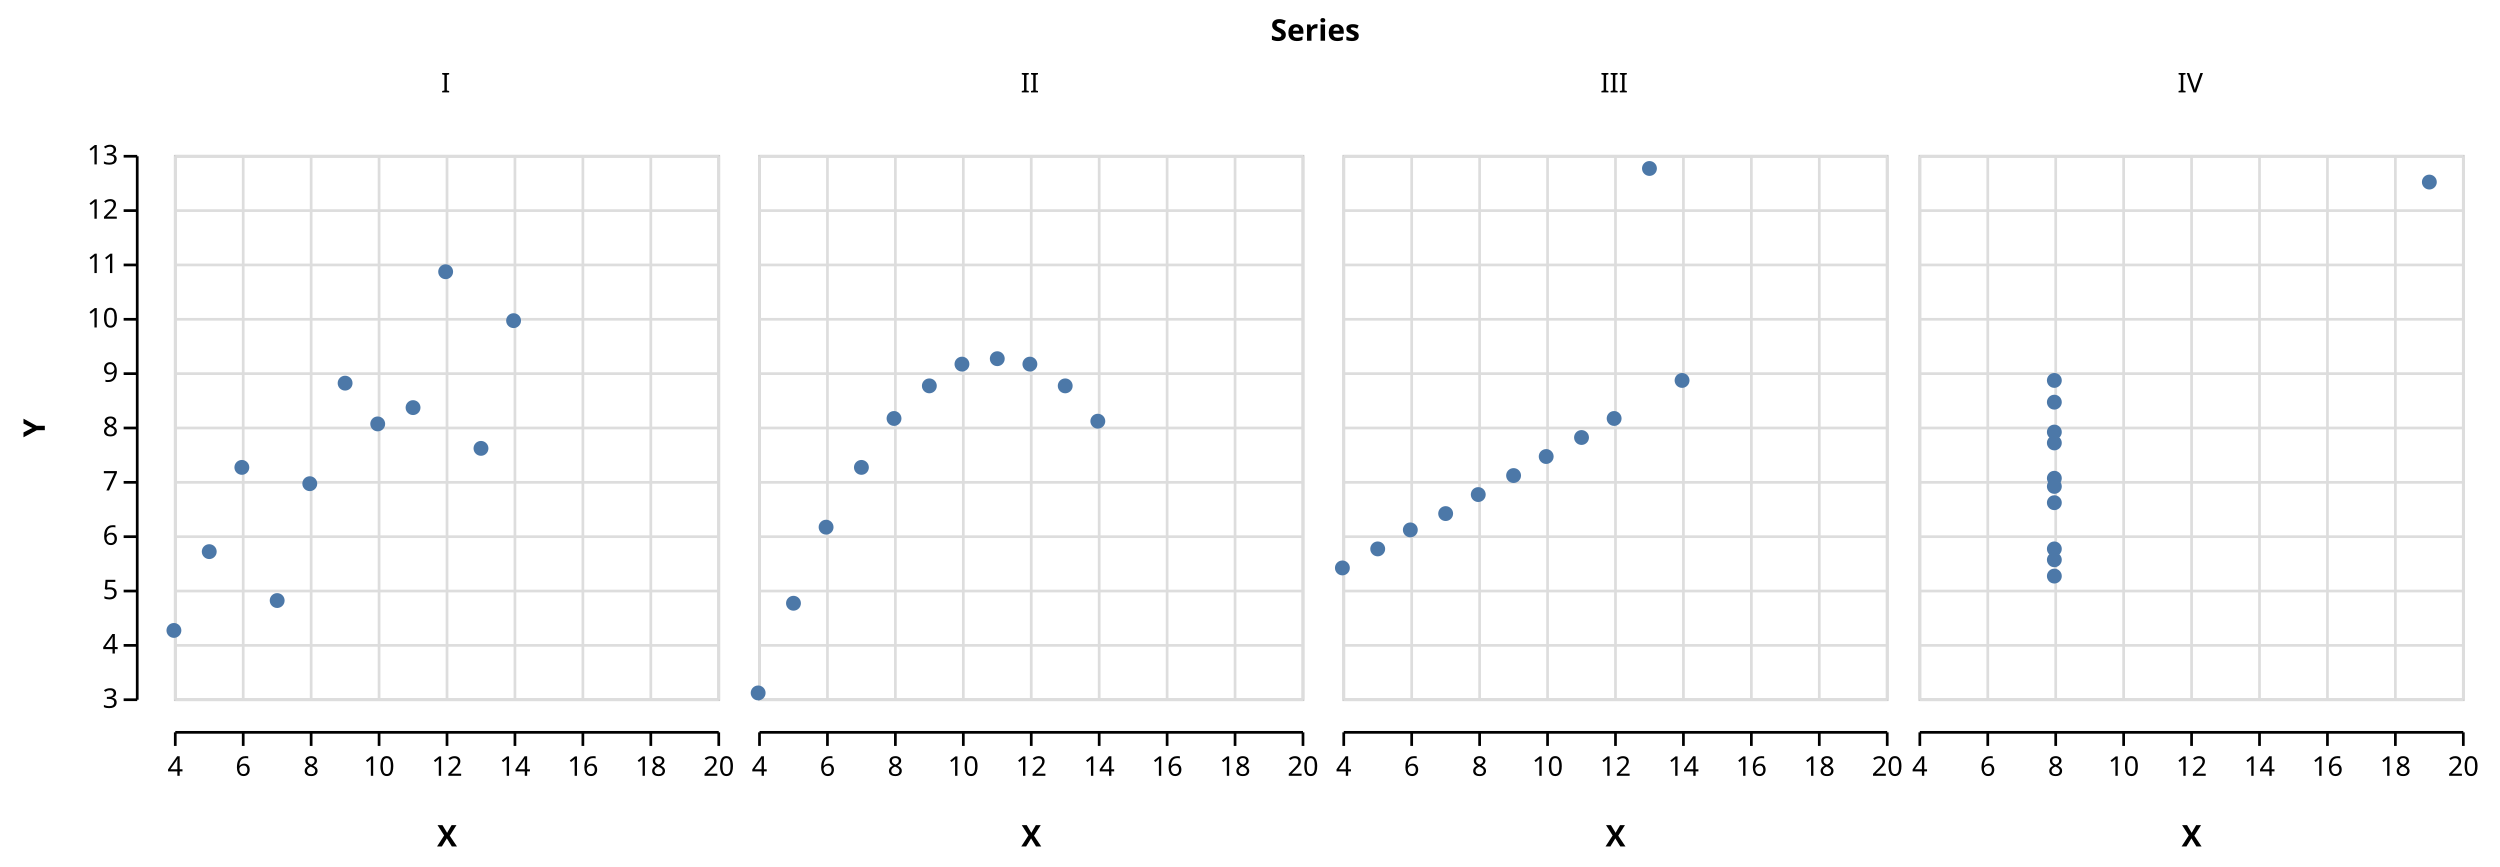
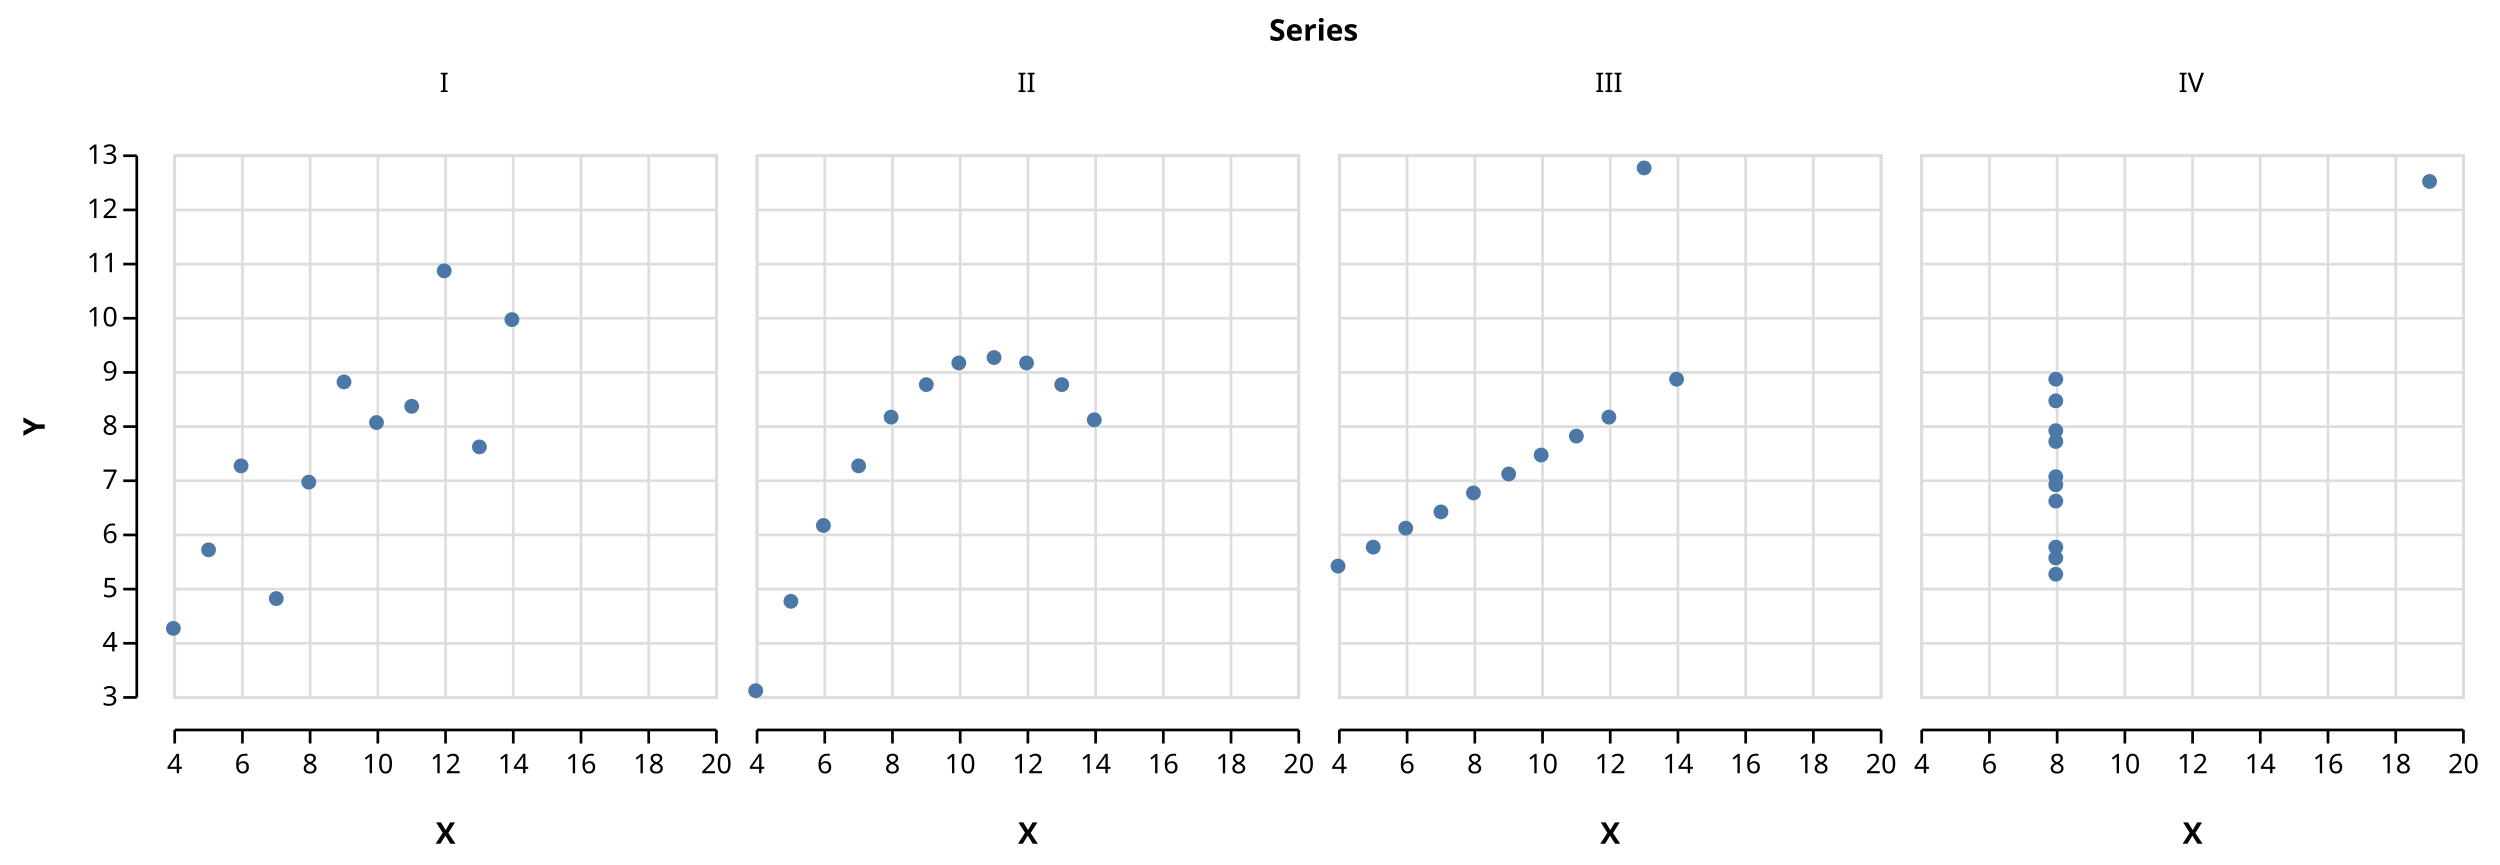
- <svg xmlns="http://www.w3.org/2000/svg" class="marks" width="920" height="319" viewBox="0 0 920 319" version="1.1">
+ <svg xmlns="http://www.w3.org/2000/svg" class="marks" width="923" height="319" viewBox="0 0 923 319" version="1.1">
  <g transform="translate(64,57)">
    <g class="mark-group role-frame root">
      <g transform="translate(0,0)">
        <path class="background" d="M0,0h0v0h0Z" style="fill: none;" />
        <g>
          <g class="mark-group role-column-title column_title">
-             <g transform="translate(420,-42)">
+             <g transform="translate(421,-42)">
              <path class="background" d="M0,0h0v0h0Z" style="fill: none;" />
              <g>
                <g class="mark-text role-column-title-text">
                  <text text-anchor="middle" transform="translate(0,0)" style="font: bold 11px sans-serif; fill: black;">Series</text>
                </g>
              </g>
            </g>
          </g>
          <g class="mark-group role-row-header row_header">
            <g transform="translate(-14,0)">
              <path class="background" d="M0,0h0v200h0Z" style="fill: none;" />
              <g>
                <g class="mark-group role-axis">
                  <g transform="translate(0.5,0.5)">
                    <path class="background" d="M0,0h0v0h0Z" style="pointer-events: none; fill: none;" />
                    <g>
                      <g class="mark-rule role-axis-tick" style="pointer-events: none;">
                        <line transform="translate(0,200)" x2="-5" y2="0" style="fill: none; stroke: #000; stroke-width: 1; opacity: 1;" />
                        <line transform="translate(0,180)" x2="-5" y2="0" style="fill: none; stroke: #000; stroke-width: 1; opacity: 1;" />
                        <line transform="translate(0,160)" x2="-5" y2="0" style="fill: none; stroke: #000; stroke-width: 1; opacity: 1;" />
                        <line transform="translate(0,140)" x2="-5" y2="0" style="fill: none; stroke: #000; stroke-width: 1; opacity: 1;" />
                        <line transform="translate(0,120)" x2="-5" y2="0" style="fill: none; stroke: #000; stroke-width: 1; opacity: 1;" />
                        <line transform="translate(0,100)" x2="-5" y2="0" style="fill: none; stroke: #000; stroke-width: 1; opacity: 1;" />
                        <line transform="translate(0,80)" x2="-5" y2="0" style="fill: none; stroke: #000; stroke-width: 1; opacity: 1;" />
                        <line transform="translate(0,60)" x2="-5" y2="0" style="fill: none; stroke: #000; stroke-width: 1; opacity: 1;" />
                        <line transform="translate(0,40)" x2="-5" y2="0" style="fill: none; stroke: #000; stroke-width: 1; opacity: 1;" />
                        <line transform="translate(0,20)" x2="-5" y2="0" style="fill: none; stroke: #000; stroke-width: 1; opacity: 1;" />
                        <line transform="translate(0,0)" x2="-5" y2="0" style="fill: none; stroke: #000; stroke-width: 1; opacity: 1;" />
                      </g>
                      <g class="mark-text role-axis-label" style="pointer-events: none;">
                        <text text-anchor="end" transform="translate(-7,203)" style="font: 10px sans-serif; fill: #000; opacity: 1;">3</text>
                        <text text-anchor="end" transform="translate(-7,183)" style="font: 10px sans-serif; fill: #000; opacity: 1;">4</text>
                        <text text-anchor="end" transform="translate(-7,163)" style="font: 10px sans-serif; fill: #000; opacity: 1;">5</text>
                        <text text-anchor="end" transform="translate(-7,143)" style="font: 10px sans-serif; fill: #000; opacity: 1;">6</text>
                        <text text-anchor="end" transform="translate(-7,123)" style="font: 10px sans-serif; fill: #000; opacity: 1;">7</text>
                        <text text-anchor="end" transform="translate(-7,103)" style="font: 10px sans-serif; fill: #000; opacity: 1;">8</text>
                        <text text-anchor="end" transform="translate(-7,83)" style="font: 10px sans-serif; fill: #000; opacity: 1;">9</text>
                        <text text-anchor="end" transform="translate(-7,63)" style="font: 10px sans-serif; fill: #000; opacity: 1;">10</text>
                        <text text-anchor="end" transform="translate(-7,43)" style="font: 10px sans-serif; fill: #000; opacity: 1;">11</text>
                        <text text-anchor="end" transform="translate(-7,23)" style="font: 10px sans-serif; fill: #000; opacity: 1;">12</text>
                        <text text-anchor="end" transform="translate(-7,3)" style="font: 10px sans-serif; fill: #000; opacity: 1;">13</text>
                      </g>
                      <g class="mark-rule role-axis-domain" style="pointer-events: none;">
                        <line transform="translate(0,200)" x2="0" y2="-200" style="fill: none; stroke: #000; stroke-width: 1; opacity: 1;" />
                      </g>
                      <g class="mark-text role-axis-title" style="pointer-events: none;">
                        <text text-anchor="middle" transform="translate(-32,100) rotate(-90) translate(0,-2)" style="font: bold 11px sans-serif; fill: #000; opacity: 1;">Y</text>
                      </g>
                    </g>
                  </g>
                </g>
              </g>
            </g>
          </g>
          <g class="mark-group role-column-header column_header">
            <g transform="translate(0,-11)">
              <path class="background" d="M0,0h200v0h-200Z" style="fill: none;" />
              <g>
                <g class="mark-text role-title" style="pointer-events: none;">
                  <text text-anchor="middle" transform="translate(100,-12)" style="font: normal 10px sans-serif; fill: #000; opacity: 1;">I</text>
                </g>
              </g>
            </g>
            <g transform="translate(215,-11)">
              <path class="background" d="M0,0h200v0h-200Z" style="fill: none;" />
              <g>
                <g class="mark-text role-title" style="pointer-events: none;">
                  <text text-anchor="middle" transform="translate(100,-12)" style="font: normal 10px sans-serif; fill: #000; opacity: 1;">II</text>
                </g>
              </g>
            </g>
            <g transform="translate(430,-11)">
              <path class="background" d="M0,0h200v0h-200Z" style="fill: none;" />
              <g>
                <g class="mark-text role-title" style="pointer-events: none;">
                  <text text-anchor="middle" transform="translate(100,-12)" style="font: normal 10px sans-serif; fill: #000; opacity: 1;">III</text>
                </g>
              </g>
            </g>
-             <g transform="translate(642,-11)">
+             <g transform="translate(645,-11)">
              <path class="background" d="M0,0h200v0h-200Z" style="fill: none;" />
              <g>
                <g class="mark-text role-title" style="pointer-events: none;">
                  <text text-anchor="middle" transform="translate(100,-12)" style="font: normal 10px sans-serif; fill: #000; opacity: 1;">IV</text>
                </g>
              </g>
            </g>
          </g>
          <g class="mark-group role-column-footer column_footer">
            <g transform="translate(0,212)">
              <path class="background" d="M0,0h200v0h-200Z" style="fill: none;" />
              <g>
                <g class="mark-group role-axis">
                  <g transform="translate(0.5,0.5)">
                    <path class="background" d="M0,0h0v0h0Z" style="pointer-events: none; fill: none;" />
                    <g>
                      <g class="mark-rule role-axis-tick" style="pointer-events: none;">
                        <line transform="translate(0,0)" x2="0" y2="5" style="fill: none; stroke: #000; stroke-width: 1; opacity: 1;" />
                        <line transform="translate(25,0)" x2="0" y2="5" style="fill: none; stroke: #000; stroke-width: 1; opacity: 1;" />
                        <line transform="translate(50,0)" x2="0" y2="5" style="fill: none; stroke: #000; stroke-width: 1; opacity: 1;" />
                        <line transform="translate(75,0)" x2="0" y2="5" style="fill: none; stroke: #000; stroke-width: 1; opacity: 1;" />
                        <line transform="translate(100,0)" x2="0" y2="5" style="fill: none; stroke: #000; stroke-width: 1; opacity: 1;" />
                        <line transform="translate(125,0)" x2="0" y2="5" style="fill: none; stroke: #000; stroke-width: 1; opacity: 1;" />
                        <line transform="translate(150,0)" x2="0" y2="5" style="fill: none; stroke: #000; stroke-width: 1; opacity: 1;" />
                        <line transform="translate(175,0)" x2="0" y2="5" style="fill: none; stroke: #000; stroke-width: 1; opacity: 1;" />
                        <line transform="translate(200,0)" x2="0" y2="5" style="fill: none; stroke: #000; stroke-width: 1; opacity: 1;" />
                      </g>
                      <g class="mark-text role-axis-label" style="pointer-events: none;">
                        <text text-anchor="middle" transform="translate(0,16)" style="font: 10px sans-serif; fill: #000; opacity: 1;">4</text>
                        <text text-anchor="middle" transform="translate(25,16)" style="font: 10px sans-serif; fill: #000; opacity: 1;">6</text>
                        <text text-anchor="middle" transform="translate(50,16)" style="font: 10px sans-serif; fill: #000; opacity: 1;">8</text>
                        <text text-anchor="middle" transform="translate(75,16)" style="font: 10px sans-serif; fill: #000; opacity: 1;">10</text>
                        <text text-anchor="middle" transform="translate(100,16)" style="font: 10px sans-serif; fill: #000; opacity: 1;">12</text>
                        <text text-anchor="middle" transform="translate(125,16)" style="font: 10px sans-serif; fill: #000; opacity: 1;">14</text>
                        <text text-anchor="middle" transform="translate(150,16)" style="font: 10px sans-serif; fill: #000; opacity: 1;">16</text>
                        <text text-anchor="middle" transform="translate(175,16)" style="font: 10px sans-serif; fill: #000; opacity: 1;">18</text>
                        <text text-anchor="middle" transform="translate(200,16)" style="font: 10px sans-serif; fill: #000; opacity: 1;">20</text>
                      </g>
                      <g class="mark-rule role-axis-domain" style="pointer-events: none;">
                        <line transform="translate(0,0)" x2="200" y2="0" style="fill: none; stroke: #000; stroke-width: 1; opacity: 1;" />
                      </g>
                      <g class="mark-text role-axis-title" style="pointer-events: none;">
                        <text text-anchor="middle" transform="translate(100,42)" style="font: bold 11px sans-serif; fill: #000; opacity: 1;">X</text>
                      </g>
                    </g>
                  </g>
                </g>
              </g>
            </g>
            <g transform="translate(215,212)">
              <path class="background" d="M0,0h200v0h-200Z" style="fill: none;" />
              <g>
                <g class="mark-group role-axis">
                  <g transform="translate(0.5,0.5)">
                    <path class="background" d="M0,0h0v0h0Z" style="pointer-events: none; fill: none;" />
                    <g>
                      <g class="mark-rule role-axis-tick" style="pointer-events: none;">
                        <line transform="translate(0,0)" x2="0" y2="5" style="fill: none; stroke: #000; stroke-width: 1; opacity: 1;" />
                        <line transform="translate(25,0)" x2="0" y2="5" style="fill: none; stroke: #000; stroke-width: 1; opacity: 1;" />
                        <line transform="translate(50,0)" x2="0" y2="5" style="fill: none; stroke: #000; stroke-width: 1; opacity: 1;" />
                        <line transform="translate(75,0)" x2="0" y2="5" style="fill: none; stroke: #000; stroke-width: 1; opacity: 1;" />
                        <line transform="translate(100,0)" x2="0" y2="5" style="fill: none; stroke: #000; stroke-width: 1; opacity: 1;" />
                        <line transform="translate(125,0)" x2="0" y2="5" style="fill: none; stroke: #000; stroke-width: 1; opacity: 1;" />
                        <line transform="translate(150,0)" x2="0" y2="5" style="fill: none; stroke: #000; stroke-width: 1; opacity: 1;" />
                        <line transform="translate(175,0)" x2="0" y2="5" style="fill: none; stroke: #000; stroke-width: 1; opacity: 1;" />
                        <line transform="translate(200,0)" x2="0" y2="5" style="fill: none; stroke: #000; stroke-width: 1; opacity: 1;" />
                      </g>
                      <g class="mark-text role-axis-label" style="pointer-events: none;">
                        <text text-anchor="middle" transform="translate(0,16)" style="font: 10px sans-serif; fill: #000; opacity: 1;">4</text>
                        <text text-anchor="middle" transform="translate(25,16)" style="font: 10px sans-serif; fill: #000; opacity: 1;">6</text>
                        <text text-anchor="middle" transform="translate(50,16)" style="font: 10px sans-serif; fill: #000; opacity: 1;">8</text>
                        <text text-anchor="middle" transform="translate(75,16)" style="font: 10px sans-serif; fill: #000; opacity: 1;">10</text>
                        <text text-anchor="middle" transform="translate(100,16)" style="font: 10px sans-serif; fill: #000; opacity: 1;">12</text>
                        <text text-anchor="middle" transform="translate(125,16)" style="font: 10px sans-serif; fill: #000; opacity: 1;">14</text>
                        <text text-anchor="middle" transform="translate(150,16)" style="font: 10px sans-serif; fill: #000; opacity: 1;">16</text>
                        <text text-anchor="middle" transform="translate(175,16)" style="font: 10px sans-serif; fill: #000; opacity: 1;">18</text>
                        <text text-anchor="middle" transform="translate(200,16)" style="font: 10px sans-serif; fill: #000; opacity: 1;">20</text>
                      </g>
                      <g class="mark-rule role-axis-domain" style="pointer-events: none;">
                        <line transform="translate(0,0)" x2="200" y2="0" style="fill: none; stroke: #000; stroke-width: 1; opacity: 1;" />
                      </g>
                      <g class="mark-text role-axis-title" style="pointer-events: none;">
                        <text text-anchor="middle" transform="translate(100,42)" style="font: bold 11px sans-serif; fill: #000; opacity: 1;">X</text>
                      </g>
                    </g>
                  </g>
                </g>
              </g>
            </g>
            <g transform="translate(430,212)">
              <path class="background" d="M0,0h200v0h-200Z" style="fill: none;" />
              <g>
                <g class="mark-group role-axis">
                  <g transform="translate(0.5,0.5)">
                    <path class="background" d="M0,0h0v0h0Z" style="pointer-events: none; fill: none;" />
                    <g>
                      <g class="mark-rule role-axis-tick" style="pointer-events: none;">
                        <line transform="translate(0,0)" x2="0" y2="5" style="fill: none; stroke: #000; stroke-width: 1; opacity: 1;" />
                        <line transform="translate(25,0)" x2="0" y2="5" style="fill: none; stroke: #000; stroke-width: 1; opacity: 1;" />
                        <line transform="translate(50,0)" x2="0" y2="5" style="fill: none; stroke: #000; stroke-width: 1; opacity: 1;" />
                        <line transform="translate(75,0)" x2="0" y2="5" style="fill: none; stroke: #000; stroke-width: 1; opacity: 1;" />
                        <line transform="translate(100,0)" x2="0" y2="5" style="fill: none; stroke: #000; stroke-width: 1; opacity: 1;" />
                        <line transform="translate(125,0)" x2="0" y2="5" style="fill: none; stroke: #000; stroke-width: 1; opacity: 1;" />
                        <line transform="translate(150,0)" x2="0" y2="5" style="fill: none; stroke: #000; stroke-width: 1; opacity: 1;" />
                        <line transform="translate(175,0)" x2="0" y2="5" style="fill: none; stroke: #000; stroke-width: 1; opacity: 1;" />
                        <line transform="translate(200,0)" x2="0" y2="5" style="fill: none; stroke: #000; stroke-width: 1; opacity: 1;" />
                      </g>
                      <g class="mark-text role-axis-label" style="pointer-events: none;">
                        <text text-anchor="middle" transform="translate(0,16)" style="font: 10px sans-serif; fill: #000; opacity: 1;">4</text>
                        <text text-anchor="middle" transform="translate(25,16)" style="font: 10px sans-serif; fill: #000; opacity: 1;">6</text>
                        <text text-anchor="middle" transform="translate(50,16)" style="font: 10px sans-serif; fill: #000; opacity: 1;">8</text>
                        <text text-anchor="middle" transform="translate(75,16)" style="font: 10px sans-serif; fill: #000; opacity: 1;">10</text>
                        <text text-anchor="middle" transform="translate(100,16)" style="font: 10px sans-serif; fill: #000; opacity: 1;">12</text>
                        <text text-anchor="middle" transform="translate(125,16)" style="font: 10px sans-serif; fill: #000; opacity: 1;">14</text>
                        <text text-anchor="middle" transform="translate(150,16)" style="font: 10px sans-serif; fill: #000; opacity: 1;">16</text>
                        <text text-anchor="middle" transform="translate(175,16)" style="font: 10px sans-serif; fill: #000; opacity: 1;">18</text>
                        <text text-anchor="middle" transform="translate(200,16)" style="font: 10px sans-serif; fill: #000; opacity: 1;">20</text>
                      </g>
                      <g class="mark-rule role-axis-domain" style="pointer-events: none;">
                        <line transform="translate(0,0)" x2="200" y2="0" style="fill: none; stroke: #000; stroke-width: 1; opacity: 1;" />
                      </g>
                      <g class="mark-text role-axis-title" style="pointer-events: none;">
                        <text text-anchor="middle" transform="translate(100,42)" style="font: bold 11px sans-serif; fill: #000; opacity: 1;">X</text>
                      </g>
                    </g>
                  </g>
                </g>
              </g>
            </g>
-             <g transform="translate(642,212)">
+             <g transform="translate(645,212)">
              <path class="background" d="M0,0h200v0h-200Z" style="fill: none;" />
              <g>
                <g class="mark-group role-axis">
                  <g transform="translate(0.5,0.5)">
                    <path class="background" d="M0,0h0v0h0Z" style="pointer-events: none; fill: none;" />
                    <g>
                      <g class="mark-rule role-axis-tick" style="pointer-events: none;">
                        <line transform="translate(0,0)" x2="0" y2="5" style="fill: none; stroke: #000; stroke-width: 1; opacity: 1;" />
                        <line transform="translate(25,0)" x2="0" y2="5" style="fill: none; stroke: #000; stroke-width: 1; opacity: 1;" />
                        <line transform="translate(50,0)" x2="0" y2="5" style="fill: none; stroke: #000; stroke-width: 1; opacity: 1;" />
                        <line transform="translate(75,0)" x2="0" y2="5" style="fill: none; stroke: #000; stroke-width: 1; opacity: 1;" />
                        <line transform="translate(100,0)" x2="0" y2="5" style="fill: none; stroke: #000; stroke-width: 1; opacity: 1;" />
                        <line transform="translate(125,0)" x2="0" y2="5" style="fill: none; stroke: #000; stroke-width: 1; opacity: 1;" />
                        <line transform="translate(150,0)" x2="0" y2="5" style="fill: none; stroke: #000; stroke-width: 1; opacity: 1;" />
                        <line transform="translate(175,0)" x2="0" y2="5" style="fill: none; stroke: #000; stroke-width: 1; opacity: 1;" />
                        <line transform="translate(200,0)" x2="0" y2="5" style="fill: none; stroke: #000; stroke-width: 1; opacity: 1;" />
                      </g>
                      <g class="mark-text role-axis-label" style="pointer-events: none;">
                        <text text-anchor="middle" transform="translate(0,16)" style="font: 10px sans-serif; fill: #000; opacity: 1;">4</text>
                        <text text-anchor="middle" transform="translate(25,16)" style="font: 10px sans-serif; fill: #000; opacity: 1;">6</text>
                        <text text-anchor="middle" transform="translate(50,16)" style="font: 10px sans-serif; fill: #000; opacity: 1;">8</text>
                        <text text-anchor="middle" transform="translate(75,16)" style="font: 10px sans-serif; fill: #000; opacity: 1;">10</text>
                        <text text-anchor="middle" transform="translate(100,16)" style="font: 10px sans-serif; fill: #000; opacity: 1;">12</text>
                        <text text-anchor="middle" transform="translate(125,16)" style="font: 10px sans-serif; fill: #000; opacity: 1;">14</text>
                        <text text-anchor="middle" transform="translate(150,16)" style="font: 10px sans-serif; fill: #000; opacity: 1;">16</text>
                        <text text-anchor="middle" transform="translate(175,16)" style="font: 10px sans-serif; fill: #000; opacity: 1;">18</text>
                        <text text-anchor="middle" transform="translate(200,16)" style="font: 10px sans-serif; fill: #000; opacity: 1;">20</text>
                      </g>
                      <g class="mark-rule role-axis-domain" style="pointer-events: none;">
                        <line transform="translate(0,0)" x2="200" y2="0" style="fill: none; stroke: #000; stroke-width: 1; opacity: 1;" />
                      </g>
                      <g class="mark-text role-axis-title" style="pointer-events: none;">
                        <text text-anchor="middle" transform="translate(100,42)" style="font: bold 11px sans-serif; fill: #000; opacity: 1;">X</text>
                      </g>
                    </g>
                  </g>
                </g>
              </g>
            </g>
          </g>
          <g class="mark-group role-scope cell">
            <g transform="translate(0,0)">
              <path class="background" d="M0.5,0.5h200v200h-200Z" style="fill: transparent; stroke: #ccc;" />
              <g>
                <g class="mark-group role-axis">
                  <g transform="translate(0.5,200.5)">
                    <path class="background" d="M0,0h0v0h0Z" style="pointer-events: none; fill: none;" />
                    <g>
                      <g class="mark-rule role-axis-grid" style="pointer-events: none;">
                        <line transform="translate(0,-200)" x2="0" y2="200" style="fill: none; stroke: #ddd; stroke-width: 1; stroke-dasharray: ; opacity: 1;" />
                        <line transform="translate(25,-200)" x2="0" y2="200" style="fill: none; stroke: #ddd; stroke-width: 1; stroke-dasharray: ; opacity: 1;" />
                        <line transform="translate(50,-200)" x2="0" y2="200" style="fill: none; stroke: #ddd; stroke-width: 1; stroke-dasharray: ; opacity: 1;" />
                        <line transform="translate(75,-200)" x2="0" y2="200" style="fill: none; stroke: #ddd; stroke-width: 1; stroke-dasharray: ; opacity: 1;" />
                        <line transform="translate(100,-200)" x2="0" y2="200" style="fill: none; stroke: #ddd; stroke-width: 1; stroke-dasharray: ; opacity: 1;" />
                        <line transform="translate(125,-200)" x2="0" y2="200" style="fill: none; stroke: #ddd; stroke-width: 1; stroke-dasharray: ; opacity: 1;" />
                        <line transform="translate(150,-200)" x2="0" y2="200" style="fill: none; stroke: #ddd; stroke-width: 1; stroke-dasharray: ; opacity: 1;" />
                        <line transform="translate(175,-200)" x2="0" y2="200" style="fill: none; stroke: #ddd; stroke-width: 1; stroke-dasharray: ; opacity: 1;" />
                        <line transform="translate(200,-200)" x2="0" y2="200" style="fill: none; stroke: #ddd; stroke-width: 1; stroke-dasharray: ; opacity: 1;" />
                      </g>
                    </g>
                  </g>
                </g>
                <g class="mark-group role-axis">
                  <g transform="translate(0.5,0.5)">
                    <path class="background" d="M0,0h0v0h0Z" style="pointer-events: none; fill: none;" />
                    <g>
                      <g class="mark-rule role-axis-grid" style="pointer-events: none;">
                        <line transform="translate(0,200)" x2="200" y2="0" style="fill: none; stroke: #ddd; stroke-width: 1; stroke-dasharray: ; opacity: 1;" />
                        <line transform="translate(0,180)" x2="200" y2="0" style="fill: none; stroke: #ddd; stroke-width: 1; stroke-dasharray: ; opacity: 1;" />
                        <line transform="translate(0,160)" x2="200" y2="0" style="fill: none; stroke: #ddd; stroke-width: 1; stroke-dasharray: ; opacity: 1;" />
                        <line transform="translate(0,140)" x2="200" y2="0" style="fill: none; stroke: #ddd; stroke-width: 1; stroke-dasharray: ; opacity: 1;" />
                        <line transform="translate(0,120)" x2="200" y2="0" style="fill: none; stroke: #ddd; stroke-width: 1; stroke-dasharray: ; opacity: 1;" />
                        <line transform="translate(0,100)" x2="200" y2="0" style="fill: none; stroke: #ddd; stroke-width: 1; stroke-dasharray: ; opacity: 1;" />
                        <line transform="translate(0,80)" x2="200" y2="0" style="fill: none; stroke: #ddd; stroke-width: 1; stroke-dasharray: ; opacity: 1;" />
                        <line transform="translate(0,60)" x2="200" y2="0" style="fill: none; stroke: #ddd; stroke-width: 1; stroke-dasharray: ; opacity: 1;" />
                        <line transform="translate(0,40)" x2="200" y2="0" style="fill: none; stroke: #ddd; stroke-width: 1; stroke-dasharray: ; opacity: 1;" />
                        <line transform="translate(0,20)" x2="200" y2="0" style="fill: none; stroke: #ddd; stroke-width: 1; stroke-dasharray: ; opacity: 1;" />
                        <line transform="translate(0,0)" x2="200" y2="0" style="fill: none; stroke: #ddd; stroke-width: 1; stroke-dasharray: ; opacity: 1;" />
                      </g>
                    </g>
                  </g>
                </g>
                <g class="mark-symbol role-circle child_marks">
                  <path transform="translate(75,99)" d="M2.739,0A2.739,2.739,0,1,1,-2.739,0A2.739,2.739,0,1,1,2.739,0" style="fill: #4c78a8; stroke-width: 2; opacity: 1;" />
                  <path transform="translate(50,121)" d="M2.739,0A2.739,2.739,0,1,1,-2.739,0A2.739,2.739,0,1,1,2.739,0" style="fill: #4c78a8; stroke-width: 2; opacity: 1;" />
                  <path transform="translate(113,108)" d="M2.739,0A2.739,2.739,0,1,1,-2.739,0A2.739,2.739,0,1,1,2.739,0" style="fill: #4c78a8; stroke-width: 2; opacity: 1;" />
                  <path transform="translate(63,84)" d="M2.739,0A2.739,2.739,0,1,1,-2.739,0A2.739,2.739,0,1,1,2.739,0" style="fill: #4c78a8; stroke-width: 2; opacity: 1;" />
                  <path transform="translate(88,93)" d="M2.739,0A2.739,2.739,0,1,1,-2.739,0A2.739,2.739,0,1,1,2.739,0" style="fill: #4c78a8; stroke-width: 2; opacity: 1;" />
                  <path transform="translate(125,61)" d="M2.739,0A2.739,2.739,0,1,1,-2.739,0A2.739,2.739,0,1,1,2.739,0" style="fill: #4c78a8; stroke-width: 2; opacity: 1;" />
                  <path transform="translate(25,115)" d="M2.739,0A2.739,2.739,0,1,1,-2.739,0A2.739,2.739,0,1,1,2.739,0" style="fill: #4c78a8; stroke-width: 2; opacity: 1;" />
                  <path transform="translate(0,175)" d="M2.739,0A2.739,2.739,0,1,1,-2.739,0A2.739,2.739,0,1,1,2.739,0" style="fill: #4c78a8; stroke-width: 2; opacity: 1;" />
                  <path transform="translate(100,43)" d="M2.739,0A2.739,2.739,0,1,1,-2.739,0A2.739,2.739,0,1,1,2.739,0" style="fill: #4c78a8; stroke-width: 2; opacity: 1;" />
                  <path transform="translate(38,164)" d="M2.739,0A2.739,2.739,0,1,1,-2.739,0A2.739,2.739,0,1,1,2.739,0" style="fill: #4c78a8; stroke-width: 2; opacity: 1;" />
                  <path transform="translate(13,146)" d="M2.739,0A2.739,2.739,0,1,1,-2.739,0A2.739,2.739,0,1,1,2.739,0" style="fill: #4c78a8; stroke-width: 2; opacity: 1;" />
                </g>
              </g>
            </g>
            <g transform="translate(215,0)">
              <path class="background" d="M0.5,0.5h200v200h-200Z" style="fill: transparent; stroke: #ccc;" />
              <g>
                <g class="mark-group role-axis">
                  <g transform="translate(0.5,200.5)">
                    <path class="background" d="M0,0h0v0h0Z" style="pointer-events: none; fill: none;" />
                    <g>
                      <g class="mark-rule role-axis-grid" style="pointer-events: none;">
                        <line transform="translate(0,-200)" x2="0" y2="200" style="fill: none; stroke: #ddd; stroke-width: 1; stroke-dasharray: ; opacity: 1;" />
                        <line transform="translate(25,-200)" x2="0" y2="200" style="fill: none; stroke: #ddd; stroke-width: 1; stroke-dasharray: ; opacity: 1;" />
                        <line transform="translate(50,-200)" x2="0" y2="200" style="fill: none; stroke: #ddd; stroke-width: 1; stroke-dasharray: ; opacity: 1;" />
                        <line transform="translate(75,-200)" x2="0" y2="200" style="fill: none; stroke: #ddd; stroke-width: 1; stroke-dasharray: ; opacity: 1;" />
                        <line transform="translate(100,-200)" x2="0" y2="200" style="fill: none; stroke: #ddd; stroke-width: 1; stroke-dasharray: ; opacity: 1;" />
                        <line transform="translate(125,-200)" x2="0" y2="200" style="fill: none; stroke: #ddd; stroke-width: 1; stroke-dasharray: ; opacity: 1;" />
                        <line transform="translate(150,-200)" x2="0" y2="200" style="fill: none; stroke: #ddd; stroke-width: 1; stroke-dasharray: ; opacity: 1;" />
                        <line transform="translate(175,-200)" x2="0" y2="200" style="fill: none; stroke: #ddd; stroke-width: 1; stroke-dasharray: ; opacity: 1;" />
                        <line transform="translate(200,-200)" x2="0" y2="200" style="fill: none; stroke: #ddd; stroke-width: 1; stroke-dasharray: ; opacity: 1;" />
                      </g>
                    </g>
                  </g>
                </g>
                <g class="mark-group role-axis">
                  <g transform="translate(0.5,0.5)">
                    <path class="background" d="M0,0h0v0h0Z" style="pointer-events: none; fill: none;" />
                    <g>
                      <g class="mark-rule role-axis-grid" style="pointer-events: none;">
                        <line transform="translate(0,200)" x2="200" y2="0" style="fill: none; stroke: #ddd; stroke-width: 1; stroke-dasharray: ; opacity: 1;" />
                        <line transform="translate(0,180)" x2="200" y2="0" style="fill: none; stroke: #ddd; stroke-width: 1; stroke-dasharray: ; opacity: 1;" />
                        <line transform="translate(0,160)" x2="200" y2="0" style="fill: none; stroke: #ddd; stroke-width: 1; stroke-dasharray: ; opacity: 1;" />
                        <line transform="translate(0,140)" x2="200" y2="0" style="fill: none; stroke: #ddd; stroke-width: 1; stroke-dasharray: ; opacity: 1;" />
                        <line transform="translate(0,120)" x2="200" y2="0" style="fill: none; stroke: #ddd; stroke-width: 1; stroke-dasharray: ; opacity: 1;" />
                        <line transform="translate(0,100)" x2="200" y2="0" style="fill: none; stroke: #ddd; stroke-width: 1; stroke-dasharray: ; opacity: 1;" />
                        <line transform="translate(0,80)" x2="200" y2="0" style="fill: none; stroke: #ddd; stroke-width: 1; stroke-dasharray: ; opacity: 1;" />
                        <line transform="translate(0,60)" x2="200" y2="0" style="fill: none; stroke: #ddd; stroke-width: 1; stroke-dasharray: ; opacity: 1;" />
                        <line transform="translate(0,40)" x2="200" y2="0" style="fill: none; stroke: #ddd; stroke-width: 1; stroke-dasharray: ; opacity: 1;" />
                        <line transform="translate(0,20)" x2="200" y2="0" style="fill: none; stroke: #ddd; stroke-width: 1; stroke-dasharray: ; opacity: 1;" />
                        <line transform="translate(0,0)" x2="200" y2="0" style="fill: none; stroke: #ddd; stroke-width: 1; stroke-dasharray: ; opacity: 1;" />
                      </g>
                    </g>
                  </g>
                </g>
                <g class="mark-symbol role-circle child_marks">
                  <path transform="translate(75,77)" d="M2.739,0A2.739,2.739,0,1,1,-2.739,0A2.739,2.739,0,1,1,2.739,0" style="fill: #4c78a8; stroke-width: 2; opacity: 1;" />
                  <path transform="translate(50,97)" d="M2.739,0A2.739,2.739,0,1,1,-2.739,0A2.739,2.739,0,1,1,2.739,0" style="fill: #4c78a8; stroke-width: 2; opacity: 1;" />
                  <path transform="translate(113,85)" d="M2.739,0A2.739,2.739,0,1,1,-2.739,0A2.739,2.739,0,1,1,2.739,0" style="fill: #4c78a8; stroke-width: 2; opacity: 1;" />
                  <path transform="translate(63,85)" d="M2.739,0A2.739,2.739,0,1,1,-2.739,0A2.739,2.739,0,1,1,2.739,0" style="fill: #4c78a8; stroke-width: 2; opacity: 1;" />
                  <path transform="translate(88,75)" d="M2.739,0A2.739,2.739,0,1,1,-2.739,0A2.739,2.739,0,1,1,2.739,0" style="fill: #4c78a8; stroke-width: 2; opacity: 1;" />
                  <path transform="translate(125,98)" d="M2.739,0A2.739,2.739,0,1,1,-2.739,0A2.739,2.739,0,1,1,2.739,0" style="fill: #4c78a8; stroke-width: 2; opacity: 1;" />
                  <path transform="translate(25,137)" d="M2.739,0A2.739,2.739,0,1,1,-2.739,0A2.739,2.739,0,1,1,2.739,0" style="fill: #4c78a8; stroke-width: 2; opacity: 1;" />
                  <path transform="translate(0,198)" d="M2.739,0A2.739,2.739,0,1,1,-2.739,0A2.739,2.739,0,1,1,2.739,0" style="fill: #4c78a8; stroke-width: 2; opacity: 1;" />
                  <path transform="translate(100,77)" d="M2.739,0A2.739,2.739,0,1,1,-2.739,0A2.739,2.739,0,1,1,2.739,0" style="fill: #4c78a8; stroke-width: 2; opacity: 1;" />
                  <path transform="translate(38,115)" d="M2.739,0A2.739,2.739,0,1,1,-2.739,0A2.739,2.739,0,1,1,2.739,0" style="fill: #4c78a8; stroke-width: 2; opacity: 1;" />
                  <path transform="translate(13,165)" d="M2.739,0A2.739,2.739,0,1,1,-2.739,0A2.739,2.739,0,1,1,2.739,0" style="fill: #4c78a8; stroke-width: 2; opacity: 1;" />
                </g>
              </g>
            </g>
            <g transform="translate(430,0)">
              <path class="background" d="M0.5,0.5h200v200h-200Z" style="fill: transparent; stroke: #ccc;" />
              <g>
                <g class="mark-group role-axis">
                  <g transform="translate(0.5,200.5)">
                    <path class="background" d="M0,0h0v0h0Z" style="pointer-events: none; fill: none;" />
                    <g>
                      <g class="mark-rule role-axis-grid" style="pointer-events: none;">
                        <line transform="translate(0,-200)" x2="0" y2="200" style="fill: none; stroke: #ddd; stroke-width: 1; stroke-dasharray: ; opacity: 1;" />
                        <line transform="translate(25,-200)" x2="0" y2="200" style="fill: none; stroke: #ddd; stroke-width: 1; stroke-dasharray: ; opacity: 1;" />
                        <line transform="translate(50,-200)" x2="0" y2="200" style="fill: none; stroke: #ddd; stroke-width: 1; stroke-dasharray: ; opacity: 1;" />
                        <line transform="translate(75,-200)" x2="0" y2="200" style="fill: none; stroke: #ddd; stroke-width: 1; stroke-dasharray: ; opacity: 1;" />
                        <line transform="translate(100,-200)" x2="0" y2="200" style="fill: none; stroke: #ddd; stroke-width: 1; stroke-dasharray: ; opacity: 1;" />
                        <line transform="translate(125,-200)" x2="0" y2="200" style="fill: none; stroke: #ddd; stroke-width: 1; stroke-dasharray: ; opacity: 1;" />
                        <line transform="translate(150,-200)" x2="0" y2="200" style="fill: none; stroke: #ddd; stroke-width: 1; stroke-dasharray: ; opacity: 1;" />
                        <line transform="translate(175,-200)" x2="0" y2="200" style="fill: none; stroke: #ddd; stroke-width: 1; stroke-dasharray: ; opacity: 1;" />
                        <line transform="translate(200,-200)" x2="0" y2="200" style="fill: none; stroke: #ddd; stroke-width: 1; stroke-dasharray: ; opacity: 1;" />
                      </g>
                    </g>
                  </g>
                </g>
                <g class="mark-group role-axis">
                  <g transform="translate(0.5,0.5)">
                    <path class="background" d="M0,0h0v0h0Z" style="pointer-events: none; fill: none;" />
                    <g>
                      <g class="mark-rule role-axis-grid" style="pointer-events: none;">
                        <line transform="translate(0,200)" x2="200" y2="0" style="fill: none; stroke: #ddd; stroke-width: 1; stroke-dasharray: ; opacity: 1;" />
                        <line transform="translate(0,180)" x2="200" y2="0" style="fill: none; stroke: #ddd; stroke-width: 1; stroke-dasharray: ; opacity: 1;" />
                        <line transform="translate(0,160)" x2="200" y2="0" style="fill: none; stroke: #ddd; stroke-width: 1; stroke-dasharray: ; opacity: 1;" />
                        <line transform="translate(0,140)" x2="200" y2="0" style="fill: none; stroke: #ddd; stroke-width: 1; stroke-dasharray: ; opacity: 1;" />
                        <line transform="translate(0,120)" x2="200" y2="0" style="fill: none; stroke: #ddd; stroke-width: 1; stroke-dasharray: ; opacity: 1;" />
                        <line transform="translate(0,100)" x2="200" y2="0" style="fill: none; stroke: #ddd; stroke-width: 1; stroke-dasharray: ; opacity: 1;" />
                        <line transform="translate(0,80)" x2="200" y2="0" style="fill: none; stroke: #ddd; stroke-width: 1; stroke-dasharray: ; opacity: 1;" />
                        <line transform="translate(0,60)" x2="200" y2="0" style="fill: none; stroke: #ddd; stroke-width: 1; stroke-dasharray: ; opacity: 1;" />
                        <line transform="translate(0,40)" x2="200" y2="0" style="fill: none; stroke: #ddd; stroke-width: 1; stroke-dasharray: ; opacity: 1;" />
                        <line transform="translate(0,20)" x2="200" y2="0" style="fill: none; stroke: #ddd; stroke-width: 1; stroke-dasharray: ; opacity: 1;" />
                        <line transform="translate(0,0)" x2="200" y2="0" style="fill: none; stroke: #ddd; stroke-width: 1; stroke-dasharray: ; opacity: 1;" />
                      </g>
                    </g>
                  </g>
                </g>
                <g class="mark-symbol role-circle child_marks">
                  <path transform="translate(75,111)" d="M2.739,0A2.739,2.739,0,1,1,-2.739,0A2.739,2.739,0,1,1,2.739,0" style="fill: #4c78a8; stroke-width: 2; opacity: 1;" />
                  <path transform="translate(50,125)" d="M2.739,0A2.739,2.739,0,1,1,-2.739,0A2.739,2.739,0,1,1,2.739,0" style="fill: #4c78a8; stroke-width: 2; opacity: 1;" />
                  <path transform="translate(113,5)" d="M2.739,0A2.739,2.739,0,1,1,-2.739,0A2.739,2.739,0,1,1,2.739,0" style="fill: #4c78a8; stroke-width: 2; opacity: 1;" />
                  <path transform="translate(63,118)" d="M2.739,0A2.739,2.739,0,1,1,-2.739,0A2.739,2.739,0,1,1,2.739,0" style="fill: #4c78a8; stroke-width: 2; opacity: 1;" />
                  <path transform="translate(88,104)" d="M2.739,0A2.739,2.739,0,1,1,-2.739,0A2.739,2.739,0,1,1,2.739,0" style="fill: #4c78a8; stroke-width: 2; opacity: 1;" />
                  <path transform="translate(125,83)" d="M2.739,0A2.739,2.739,0,1,1,-2.739,0A2.739,2.739,0,1,1,2.739,0" style="fill: #4c78a8; stroke-width: 2; opacity: 1;" />
                  <path transform="translate(25,138)" d="M2.739,0A2.739,2.739,0,1,1,-2.739,0A2.739,2.739,0,1,1,2.739,0" style="fill: #4c78a8; stroke-width: 2; opacity: 1;" />
                  <path transform="translate(0,152)" d="M2.739,0A2.739,2.739,0,1,1,-2.739,0A2.739,2.739,0,1,1,2.739,0" style="fill: #4c78a8; stroke-width: 2; opacity: 1;" />
                  <path transform="translate(100,97)" d="M2.739,0A2.739,2.739,0,1,1,-2.739,0A2.739,2.739,0,1,1,2.739,0" style="fill: #4c78a8; stroke-width: 2; opacity: 1;" />
                  <path transform="translate(38,132)" d="M2.739,0A2.739,2.739,0,1,1,-2.739,0A2.739,2.739,0,1,1,2.739,0" style="fill: #4c78a8; stroke-width: 2; opacity: 1;" />
                  <path transform="translate(13,145)" d="M2.739,0A2.739,2.739,0,1,1,-2.739,0A2.739,2.739,0,1,1,2.739,0" style="fill: #4c78a8; stroke-width: 2; opacity: 1;" />
                </g>
              </g>
            </g>
-             <g transform="translate(642,0)">
+             <g transform="translate(645,0)">
              <path class="background" d="M0.5,0.5h200v200h-200Z" style="fill: transparent; stroke: #ccc;" />
              <g>
                <g class="mark-group role-axis">
                  <g transform="translate(0.5,200.5)">
                    <path class="background" d="M0,0h0v0h0Z" style="pointer-events: none; fill: none;" />
                    <g>
                      <g class="mark-rule role-axis-grid" style="pointer-events: none;">
                        <line transform="translate(0,-200)" x2="0" y2="200" style="fill: none; stroke: #ddd; stroke-width: 1; stroke-dasharray: ; opacity: 1;" />
                        <line transform="translate(25,-200)" x2="0" y2="200" style="fill: none; stroke: #ddd; stroke-width: 1; stroke-dasharray: ; opacity: 1;" />
                        <line transform="translate(50,-200)" x2="0" y2="200" style="fill: none; stroke: #ddd; stroke-width: 1; stroke-dasharray: ; opacity: 1;" />
                        <line transform="translate(75,-200)" x2="0" y2="200" style="fill: none; stroke: #ddd; stroke-width: 1; stroke-dasharray: ; opacity: 1;" />
                        <line transform="translate(100,-200)" x2="0" y2="200" style="fill: none; stroke: #ddd; stroke-width: 1; stroke-dasharray: ; opacity: 1;" />
                        <line transform="translate(125,-200)" x2="0" y2="200" style="fill: none; stroke: #ddd; stroke-width: 1; stroke-dasharray: ; opacity: 1;" />
                        <line transform="translate(150,-200)" x2="0" y2="200" style="fill: none; stroke: #ddd; stroke-width: 1; stroke-dasharray: ; opacity: 1;" />
                        <line transform="translate(175,-200)" x2="0" y2="200" style="fill: none; stroke: #ddd; stroke-width: 1; stroke-dasharray: ; opacity: 1;" />
                        <line transform="translate(200,-200)" x2="0" y2="200" style="fill: none; stroke: #ddd; stroke-width: 1; stroke-dasharray: ; opacity: 1;" />
                      </g>
                    </g>
                  </g>
                </g>
                <g class="mark-group role-axis">
                  <g transform="translate(0.5,0.5)">
                    <path class="background" d="M0,0h0v0h0Z" style="pointer-events: none; fill: none;" />
                    <g>
                      <g class="mark-rule role-axis-grid" style="pointer-events: none;">
                        <line transform="translate(0,200)" x2="200" y2="0" style="fill: none; stroke: #ddd; stroke-width: 1; stroke-dasharray: ; opacity: 1;" />
                        <line transform="translate(0,180)" x2="200" y2="0" style="fill: none; stroke: #ddd; stroke-width: 1; stroke-dasharray: ; opacity: 1;" />
                        <line transform="translate(0,160)" x2="200" y2="0" style="fill: none; stroke: #ddd; stroke-width: 1; stroke-dasharray: ; opacity: 1;" />
                        <line transform="translate(0,140)" x2="200" y2="0" style="fill: none; stroke: #ddd; stroke-width: 1; stroke-dasharray: ; opacity: 1;" />
                        <line transform="translate(0,120)" x2="200" y2="0" style="fill: none; stroke: #ddd; stroke-width: 1; stroke-dasharray: ; opacity: 1;" />
                        <line transform="translate(0,100)" x2="200" y2="0" style="fill: none; stroke: #ddd; stroke-width: 1; stroke-dasharray: ; opacity: 1;" />
                        <line transform="translate(0,80)" x2="200" y2="0" style="fill: none; stroke: #ddd; stroke-width: 1; stroke-dasharray: ; opacity: 1;" />
                        <line transform="translate(0,60)" x2="200" y2="0" style="fill: none; stroke: #ddd; stroke-width: 1; stroke-dasharray: ; opacity: 1;" />
                        <line transform="translate(0,40)" x2="200" y2="0" style="fill: none; stroke: #ddd; stroke-width: 1; stroke-dasharray: ; opacity: 1;" />
                        <line transform="translate(0,20)" x2="200" y2="0" style="fill: none; stroke: #ddd; stroke-width: 1; stroke-dasharray: ; opacity: 1;" />
                        <line transform="translate(0,0)" x2="200" y2="0" style="fill: none; stroke: #ddd; stroke-width: 1; stroke-dasharray: ; opacity: 1;" />
                      </g>
                    </g>
                  </g>
                </g>
                <g class="mark-symbol role-circle child_marks">
                  <path transform="translate(50,128)" d="M2.739,0A2.739,2.739,0,1,1,-2.739,0A2.739,2.739,0,1,1,2.739,0" style="fill: #4c78a8; stroke-width: 2; opacity: 1;" />
                  <path transform="translate(50,145)" d="M2.739,0A2.739,2.739,0,1,1,-2.739,0A2.739,2.739,0,1,1,2.739,0" style="fill: #4c78a8; stroke-width: 2; opacity: 1;" />
                  <path transform="translate(50,106)" d="M2.739,0A2.739,2.739,0,1,1,-2.739,0A2.739,2.739,0,1,1,2.739,0" style="fill: #4c78a8; stroke-width: 2; opacity: 1;" />
                  <path transform="translate(50,83)" d="M2.739,0A2.739,2.739,0,1,1,-2.739,0A2.739,2.739,0,1,1,2.739,0" style="fill: #4c78a8; stroke-width: 2; opacity: 1;" />
                  <path transform="translate(50,91)" d="M2.739,0A2.739,2.739,0,1,1,-2.739,0A2.739,2.739,0,1,1,2.739,0" style="fill: #4c78a8; stroke-width: 2; opacity: 1;" />
                  <path transform="translate(50,119)" d="M2.739,0A2.739,2.739,0,1,1,-2.739,0A2.739,2.739,0,1,1,2.739,0" style="fill: #4c78a8; stroke-width: 2; opacity: 1;" />
                  <path transform="translate(50,155)" d="M2.739,0A2.739,2.739,0,1,1,-2.739,0A2.739,2.739,0,1,1,2.739,0" style="fill: #4c78a8; stroke-width: 2; opacity: 1;" />
                  <path transform="translate(188,10)" d="M2.739,0A2.739,2.739,0,1,1,-2.739,0A2.739,2.739,0,1,1,2.739,0" style="fill: #4c78a8; stroke-width: 2; opacity: 1;" />
                  <path transform="translate(50,149)" d="M2.739,0A2.739,2.739,0,1,1,-2.739,0A2.739,2.739,0,1,1,2.739,0" style="fill: #4c78a8; stroke-width: 2; opacity: 1;" />
                  <path transform="translate(50,102)" d="M2.739,0A2.739,2.739,0,1,1,-2.739,0A2.739,2.739,0,1,1,2.739,0" style="fill: #4c78a8; stroke-width: 2; opacity: 1;" />
                  <path transform="translate(50,122)" d="M2.739,0A2.739,2.739,0,1,1,-2.739,0A2.739,2.739,0,1,1,2.739,0" style="fill: #4c78a8; stroke-width: 2; opacity: 1;" />
                </g>
              </g>
            </g>
          </g>
        </g>
      </g>
    </g>
  </g>
</svg>
